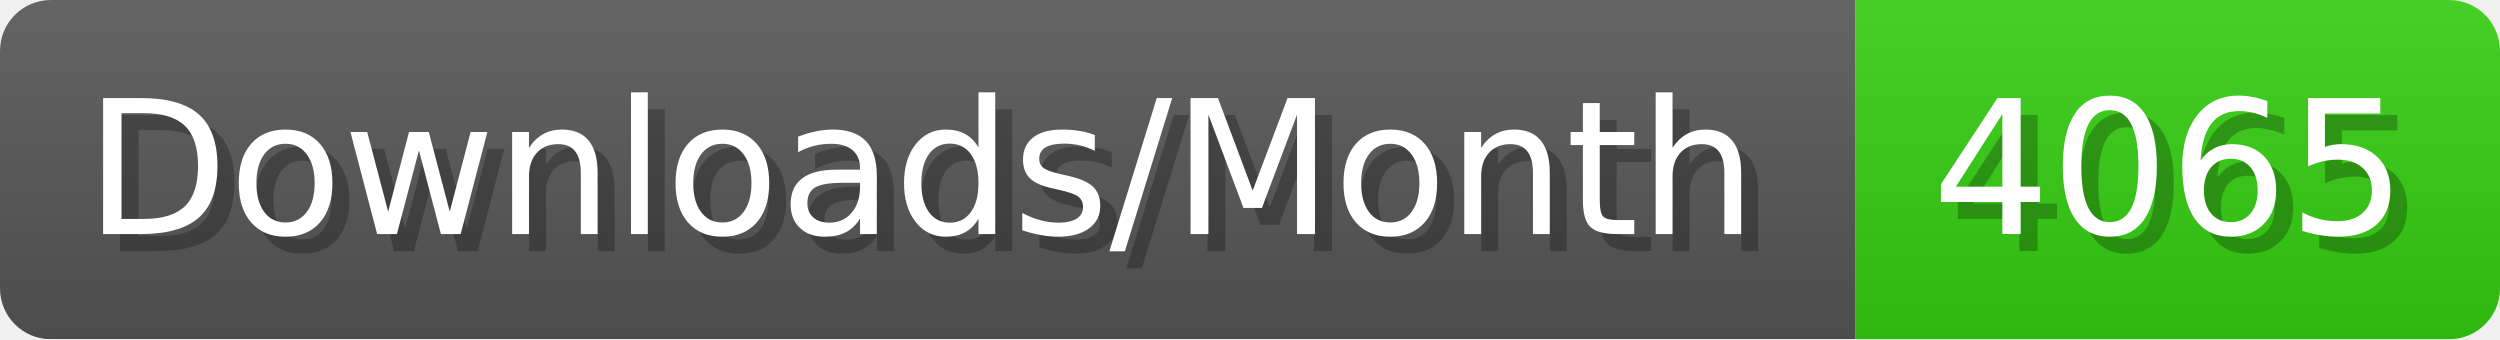
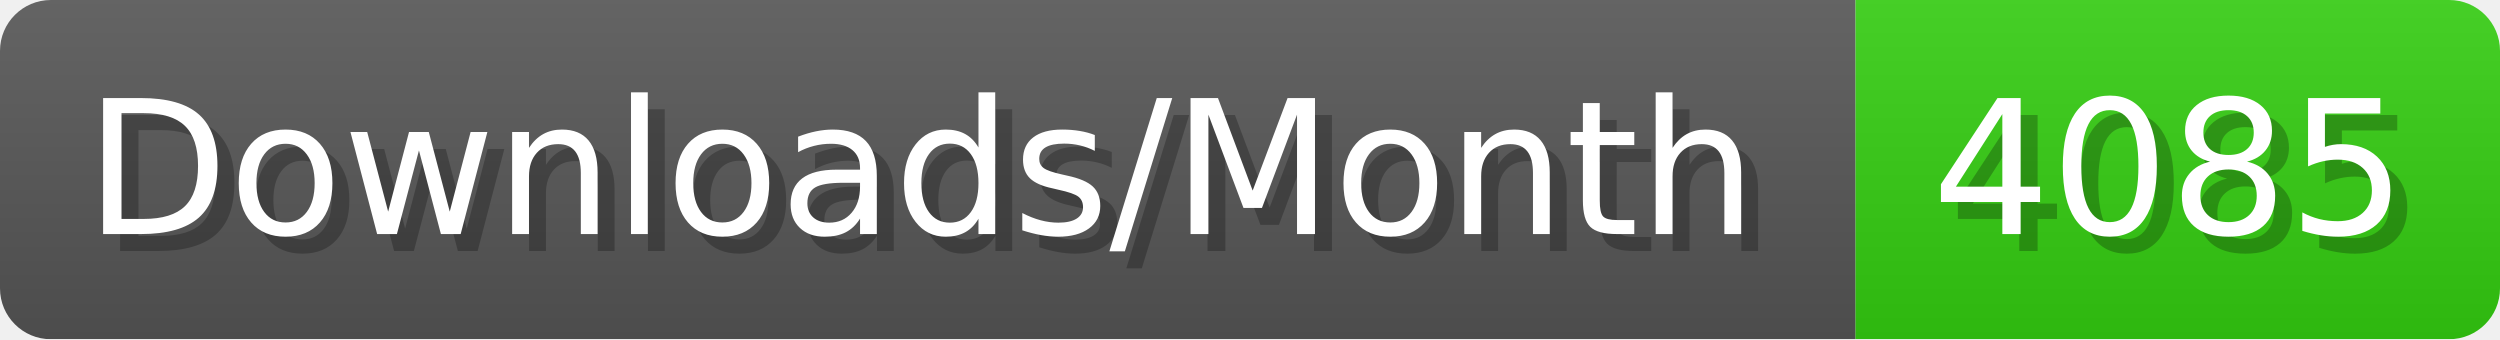
- <svg xmlns="http://www.w3.org/2000/svg" width="147.4" height="20" viewBox="0 0 1474 200" role="img" aria-label="Downloads/Month: 4065">
+ <svg xmlns="http://www.w3.org/2000/svg" width="147.4" height="20" viewBox="0 0 1474 200" role="img" aria-label="Downloads/Month: 4085">
  <linearGradient id="YlXUI" x2="0" y2="100%">
    <stop offset="0" stop-opacity=".1" stop-color="#EEE" />
    <stop offset="1" stop-opacity=".1" />
  </linearGradient>
  <mask id="JHhop">
    <rect width="1474" height="200" rx="30" fill="#FFF" />
  </mask>
  <g mask="url(#JHhop)">
    <rect width="1094" height="200" fill="#555" />
    <rect width="380" height="200" fill="#3C1" x="1094" />
    <rect width="1474" height="200" fill="url(#YlXUI)" />
  </g>
  <g aria-hidden="true" fill="#fff" text-anchor="start" font-family="Verdana,DejaVu Sans,sans-serif" font-size="110">
    <text x="60" y="148" textLength="994" fill="#000" opacity="0.25">Downloads/Month</text>
    <text x="50" y="138" textLength="994">Downloads/Month</text>
-     <text x="1149" y="148" textLength="280" fill="#000" opacity="0.25">4065</text>
-     <text x="1139" y="138" textLength="280">4065</text>
+     <text x="1149" y="148" textLength="280" fill="#000" opacity="0.25">4085</text>
+     <text x="1139" y="138" textLength="280">4085</text>
  </g>
</svg>
